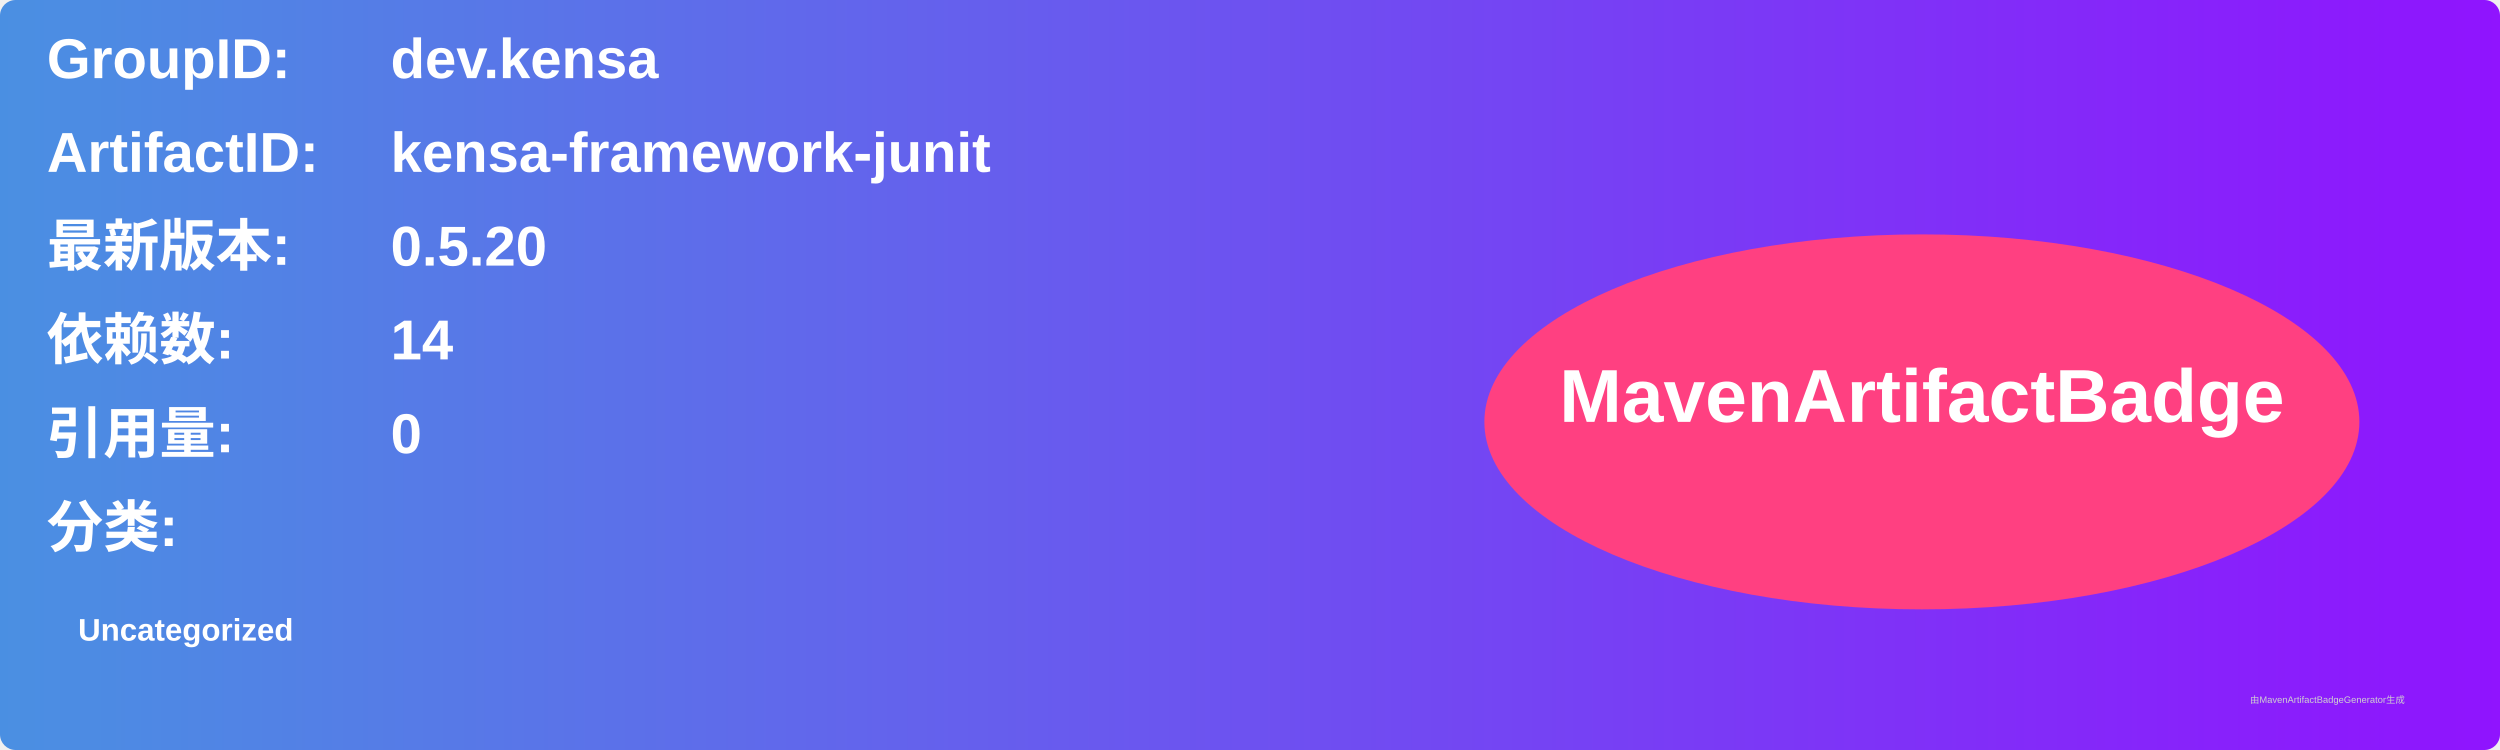
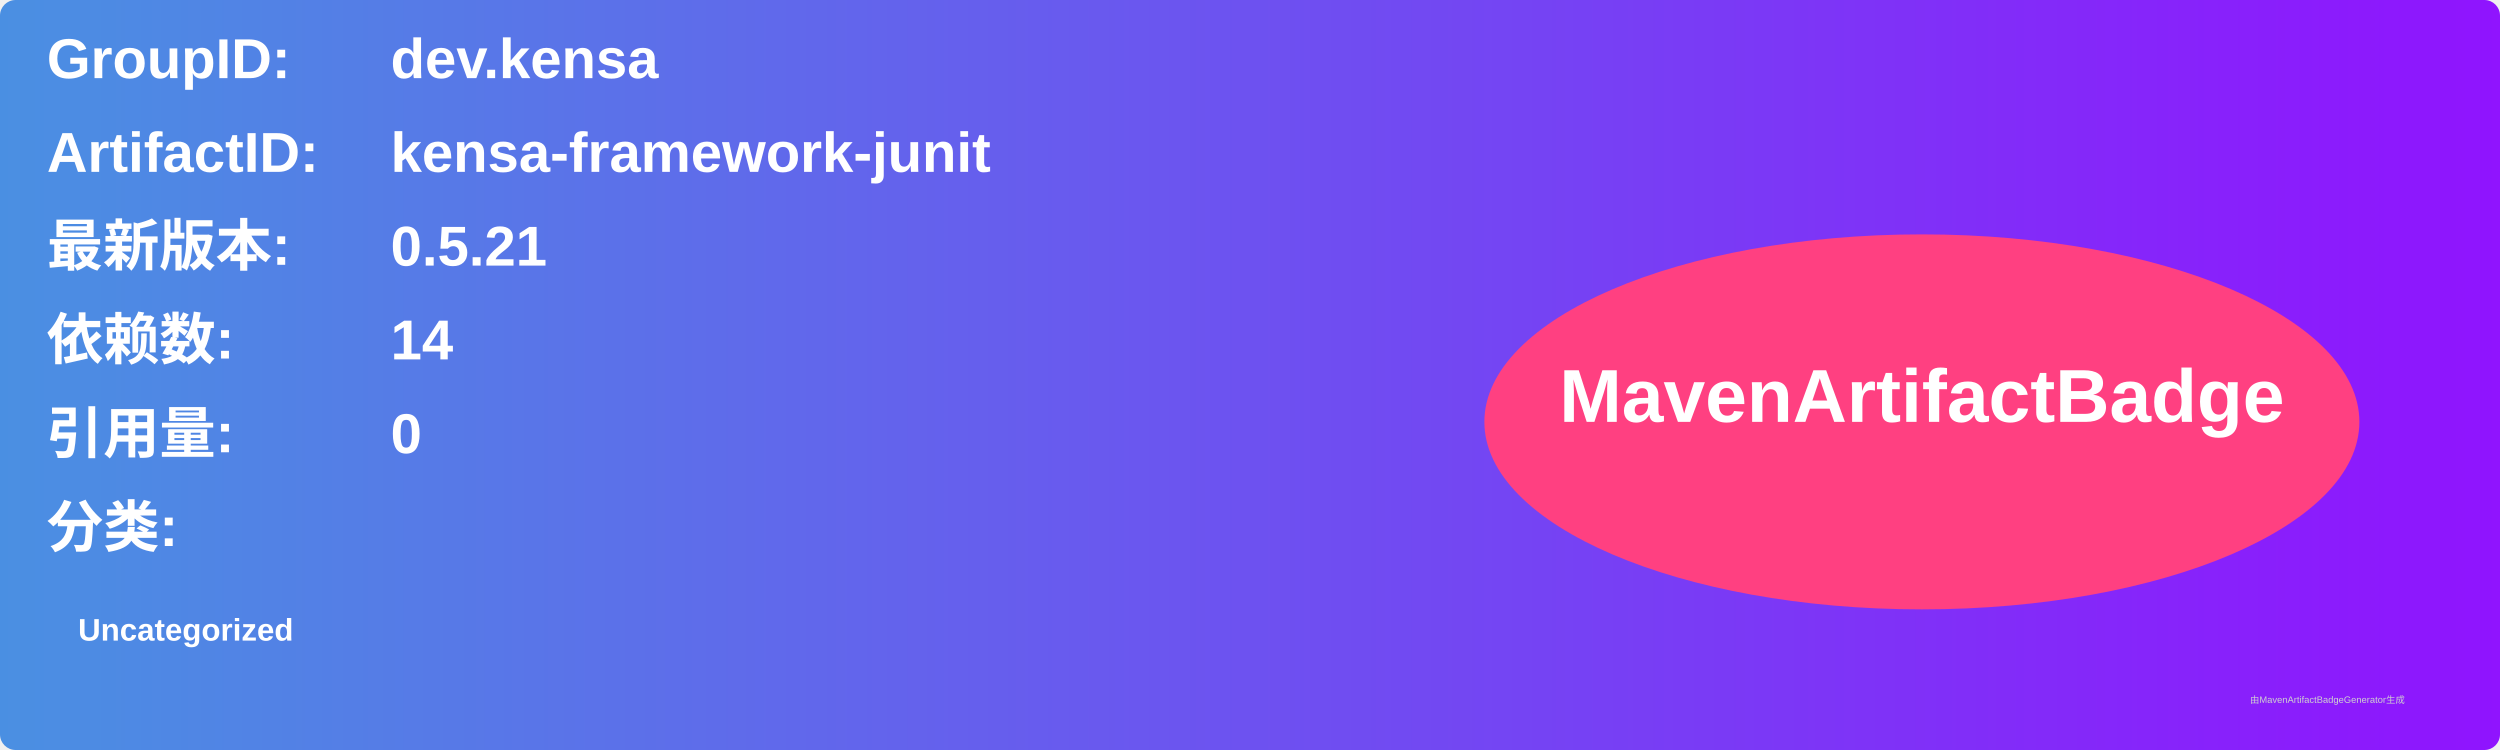
<svg xmlns="http://www.w3.org/2000/svg" width="800" height="240" viewBox="0 0 800 240">
  <linearGradient id="grad" x1="0%" y1="0%" x2="100%" y2="0%">
    <stop offset="0%" stop-color="#4a90e2" />
    <stop offset="100%" stop-color="#9013fe" />
  </linearGradient>
  <rect width="100%" height="100%" rx="5" ry="5" fill="url(#grad)" />
  <g transform="translate(15, 15)">
    <text x="0" y="10" font-family="Arial" font-size="18" fill="white" font-weight="bold" width="260">GroupID:</text>
    <text x="110" y="10" font-family="Arial" font-size="18" fill="white" font-weight="bold" width="460">dev.kensa</text>
    <text x="0" y="40" font-family="Arial" font-size="18" fill="white" font-weight="bold" width="260">ArtifactID:</text>
    <text x="110" y="40" font-family="Arial" font-size="18" fill="white" font-weight="bold" width="460">kensa-framework-junit</text>
    <text x="0" y="70" font-family="Arial" font-size="18" fill="white" font-weight="bold">最新版本:</text>
    <text x="110" y="70" font-family="Arial" font-size="18" fill="white" font-weight="bold">
-       <tspan font-weight="bold">0.5.20</tspan>
+       <tspan font-weight="bold">0.5.21</tspan>
    </text>
    <text x="0" y="100" font-family="Arial" font-size="18" fill="white" font-weight="bold">依赖数: </text>
    <text x="110" y="100" font-family="Arial" font-size="18" fill="white">
      <tspan font-weight="bold">14</tspan>
    </text>
    <text x="0" y="130" font-family="Arial" font-size="18" fill="white" font-weight="bold">引用量: </text>
    <text x="110" y="130" font-family="Arial" font-size="18" fill="white">
      <tspan font-weight="bold">0</tspan>
    </text>
    <text x="0" y="160" font-family="Arial" font-size="18" fill="white" font-weight="bold">分类:</text>
    <text x="10" y="190" font-family="Arial" font-size="10" fill="white">
      <tspan font-weight="bold">Uncategorized</tspan>
    </text>
    <ellipse cx="600" cy="120" rx="140" ry="60" fill="#ff4081" />
    <text x="600" y="120" text-anchor="middle" font-family="Arial" font-size="24" fill="white" font-weight="bold">MavenArtifactBadge</text>
  </g>
  <text x="720" y="225" font-family="Arial" font-size="3" fill="#d0d0d0">由MavenArtifactBadgeGenerator生成</text>
</svg>
